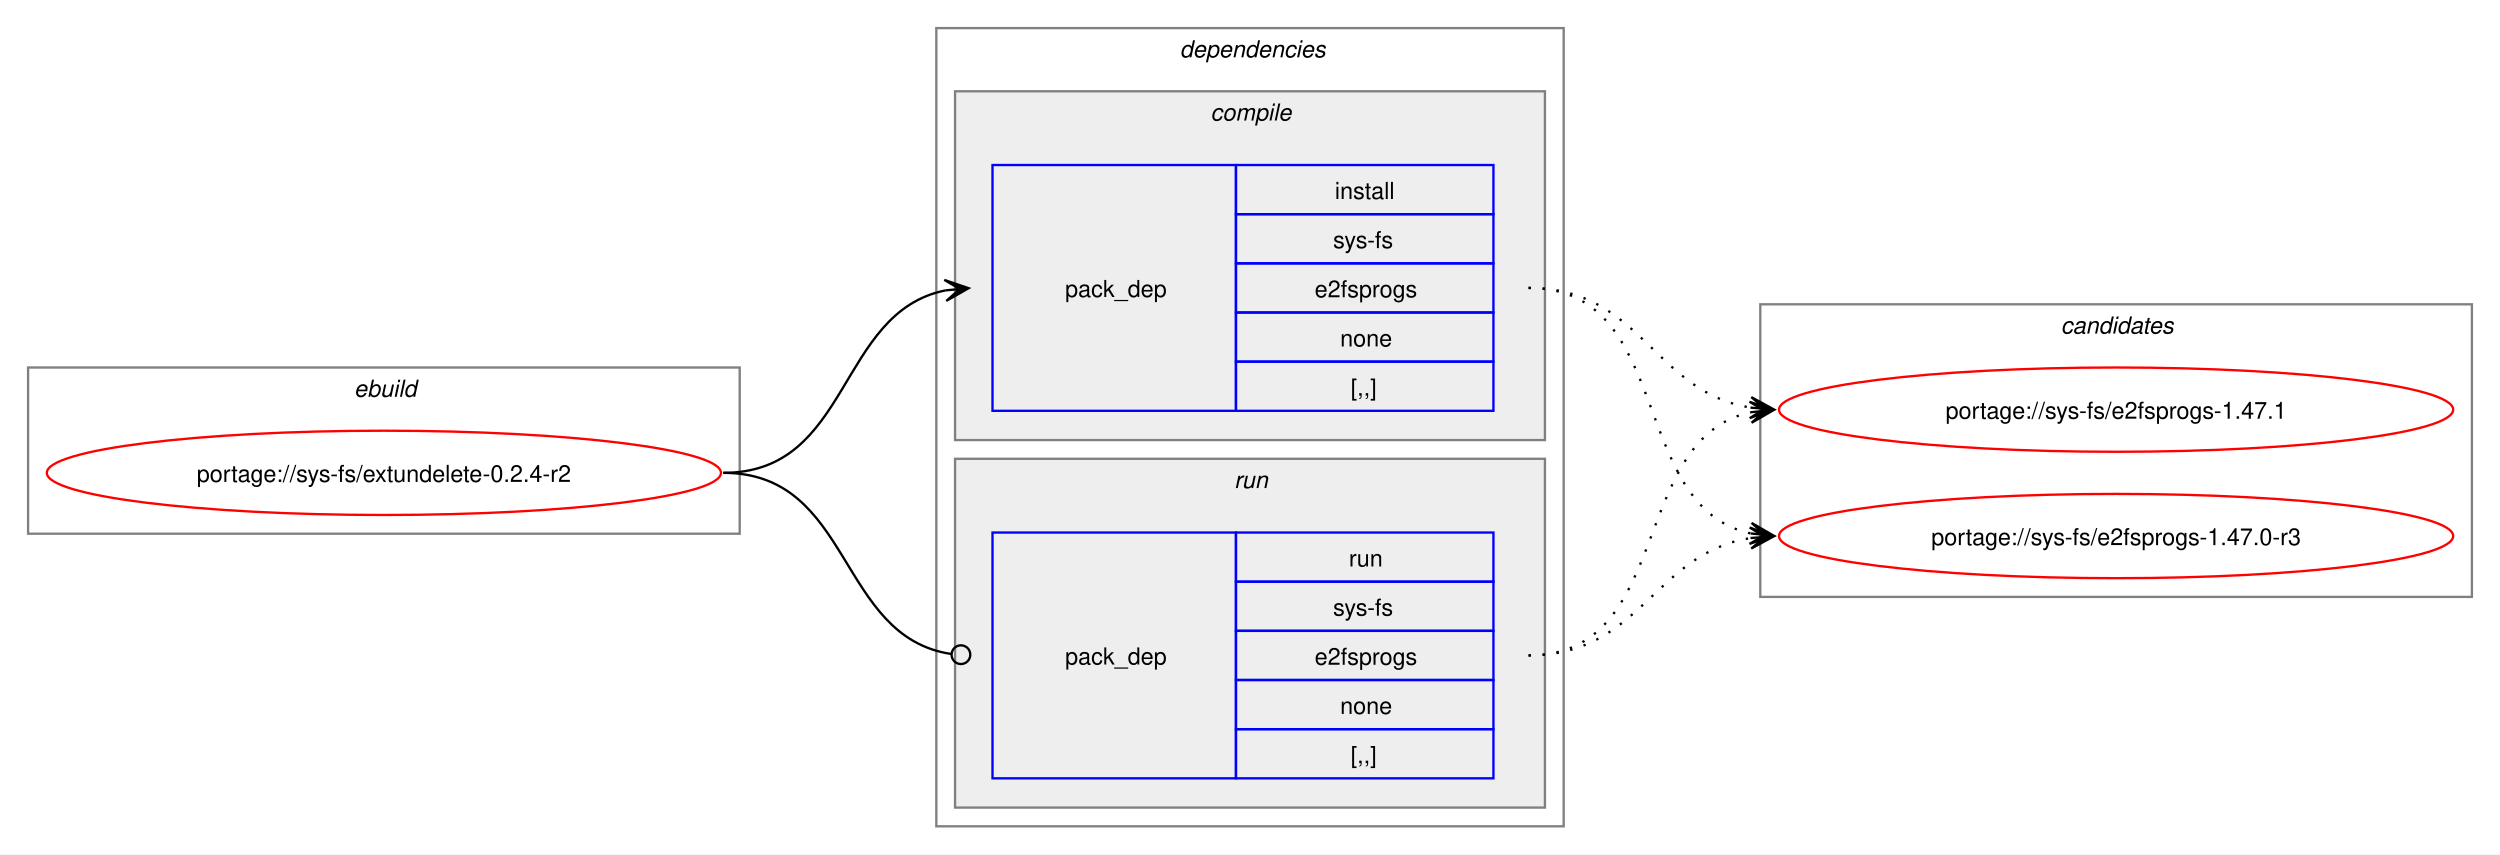
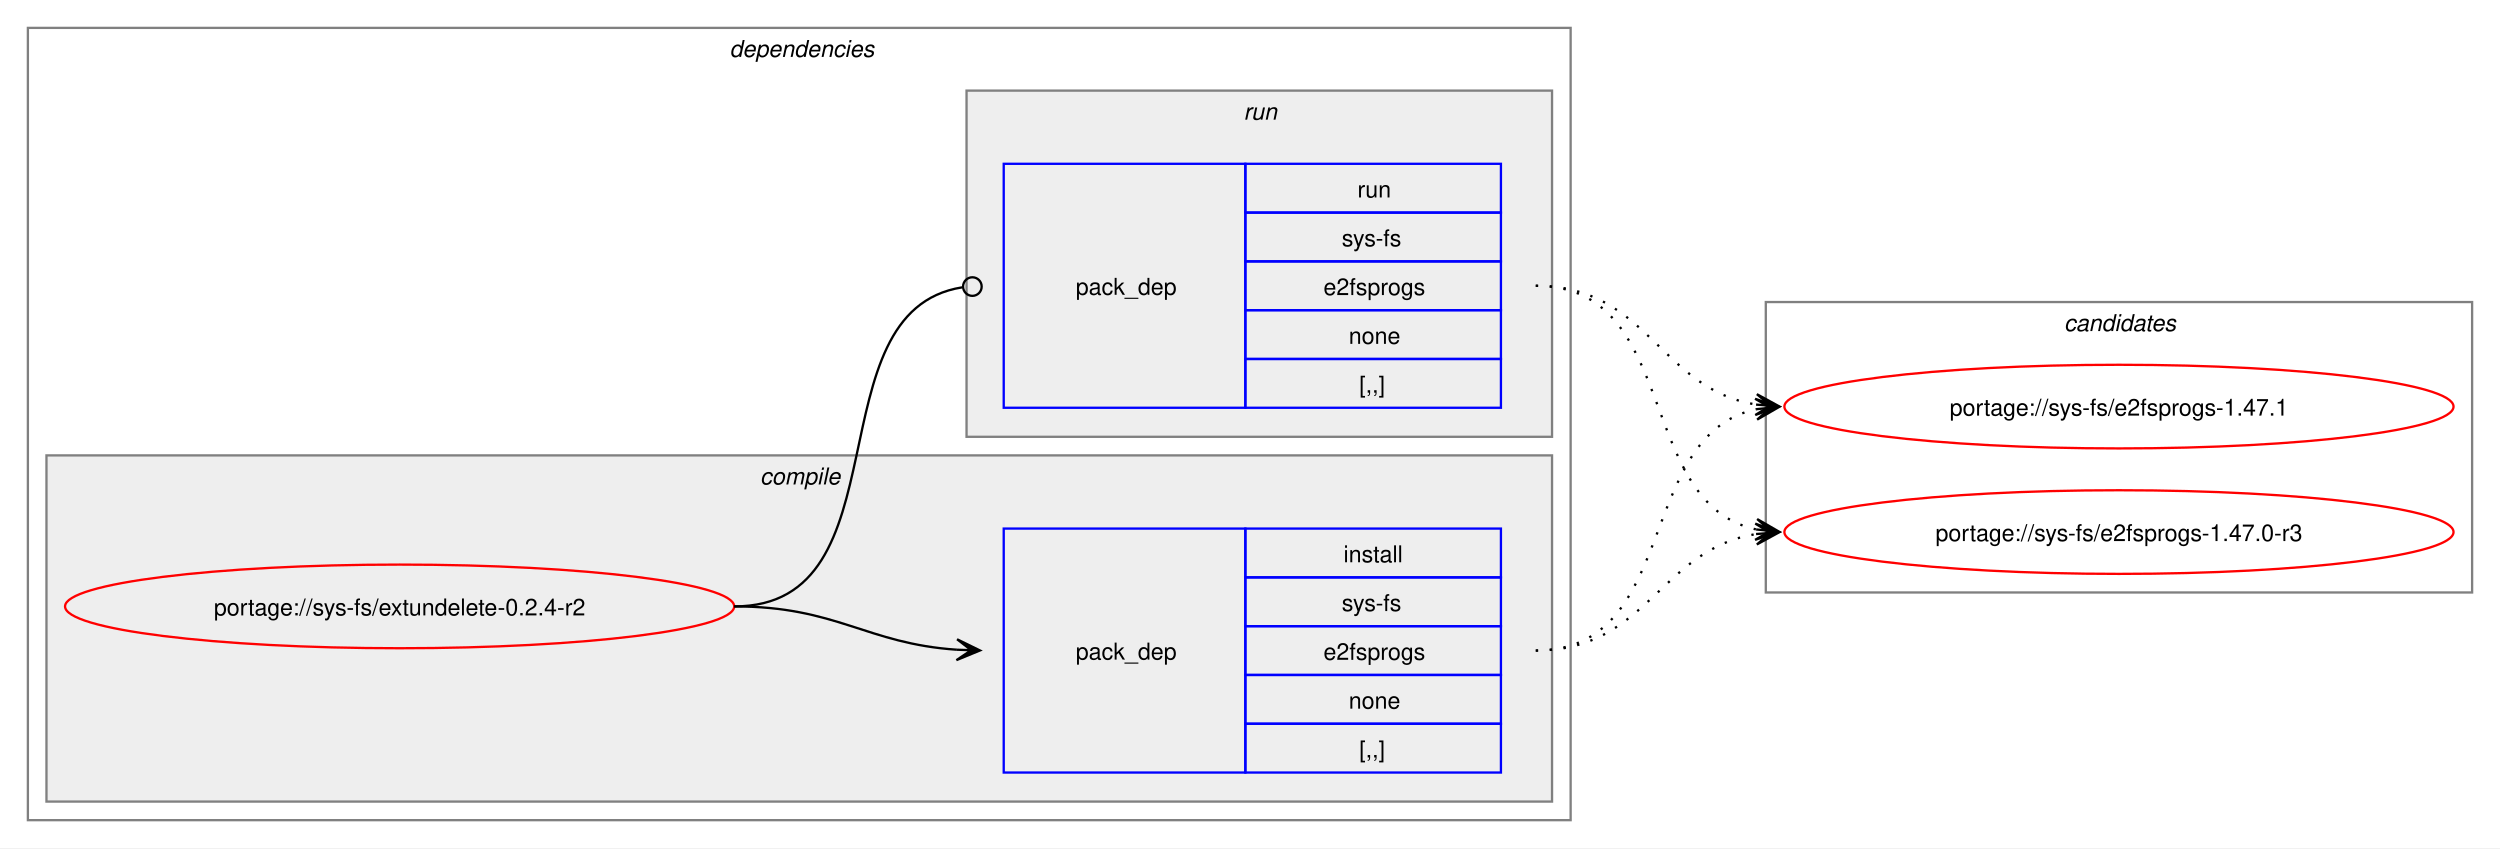
- <svg xmlns="http://www.w3.org/2000/svg" xmlns:xlink="http://www.w3.org/1999/xlink" width="1068pt" height="365pt" viewBox="0.00 0.00 1068.00 365.00">
+ <svg xmlns="http://www.w3.org/2000/svg" xmlns:xlink="http://www.w3.org/1999/xlink" width="1076pt" height="365pt" viewBox="0.00 0.00 1076.00 365.00">
  <g id="graph0" class="graph" transform="scale(1 1) rotate(0) translate(4 361)">
-     <polygon fill="white" stroke="none" points="-4,4 -4,-361 1064,-361 1064,4 -4,4" />
-     <g id="clust1" class="cluster">
-       <polygon fill="none" stroke="gray" points="8,-133 8,-204 312,-204 312,-133 8,-133" />
-       <text text-anchor="start" x="147.25" y="-191.5" font-family="Helvetica,sans-Serif" font-style="italic" font-size="10.00">ebuild</text>
-     </g>
+     <polygon fill="white" stroke="none" points="-4,4 -4,-361 1072,-361 1072,4 -4,4" />
    <g id="clust2" class="cluster">
-       <polygon fill="none" stroke="gray" points="396,-8 396,-349 664,-349 664,-8 396,-8" />
-       <text text-anchor="start" x="500" y="-336.5" font-family="Helvetica,sans-Serif" font-style="italic" font-size="10.00">dependencies</text>
+       <polygon fill="none" stroke="gray" points="8,-8 8,-349 672,-349 672,-8 8,-8" />
+       <text text-anchor="start" x="310" y="-336.5" font-family="Helvetica,sans-Serif" font-style="italic" font-size="10.00">dependencies</text>
    </g>
    <g id="clust3" class="cluster">
-       <polygon fill="#eeeeee" stroke="gray" points="404,-173 404,-322 656,-322 656,-173 404,-173" />
-       <text text-anchor="start" x="513.12" y="-309.5" font-family="Helvetica,sans-Serif" font-style="italic" font-size="10.00">compile</text>
+       <polygon fill="#eeeeee" stroke="gray" points="16,-16 16,-165 664,-165 664,-16 16,-16" />
+       <text text-anchor="start" x="323.12" y="-152.5" font-family="Helvetica,sans-Serif" font-style="italic" font-size="10.00">compile</text>
    </g>
    <g id="clust6" class="cluster">
-       <polygon fill="#eeeeee" stroke="gray" points="404,-16 404,-165 656,-165 656,-16 404,-16" />
-       <text text-anchor="start" x="523.25" y="-152.5" font-family="Helvetica,sans-Serif" font-style="italic" font-size="10.00">run</text>
+       <polygon fill="#eeeeee" stroke="gray" points="412,-173 412,-322 664,-322 664,-173 412,-173" />
+       <text text-anchor="start" x="531.25" y="-309.5" font-family="Helvetica,sans-Serif" font-style="italic" font-size="10.00">run</text>
    </g>
    <g id="clust8" class="cluster">
-       <polygon fill="none" stroke="gray" points="748,-106 748,-231 1052,-231 1052,-106 748,-106" />
-       <text text-anchor="start" x="876.38" y="-218.5" font-family="Helvetica,sans-Serif" font-style="italic" font-size="10.00">candidates</text>
+       <polygon fill="none" stroke="gray" points="756,-106 756,-231 1060,-231 1060,-106 756,-106" />
+       <text text-anchor="start" x="884.38" y="-218.5" font-family="Helvetica,sans-Serif" font-style="italic" font-size="10.00">candidates</text>
    </g>
    <g id="node1" class="node">
      <g id="a_node1">
        <a xlink:href="../sys-fs/extundelete-0.2.4-r2.svg" xlink:title="portage://sys-fs/extundelete-0.2.4-r2">
-           <ellipse fill="none" stroke="red" cx="160" cy="-159" rx="144" ry="18" />
-           <text text-anchor="middle" x="160" y="-155.12" font-family="Helvetica,sans-Serif" font-size="10.00">portage://sys-fs/extundelete-0.2.4-r2</text>
+           <ellipse fill="none" stroke="red" cx="168" cy="-100" rx="144" ry="18" />
+           <text text-anchor="middle" x="168" y="-96.12" font-family="Helvetica,sans-Serif" font-size="10.00">portage://sys-fs/extundelete-0.2.4-r2</text>
        </a>
      </g>
    </g>
    <g id="node2" class="node">
-       <polygon fill="none" stroke="blue" points="420,-185.5 420,-290.5 524,-290.5 524,-185.5 420,-185.5" />
-       <text text-anchor="start" x="451" y="-234.12" font-family="Helvetica,sans-Serif" font-size="10.00">pack_dep</text>
-       <polygon fill="none" stroke="blue" points="524,-269.5 524,-290.5 634,-290.5 634,-269.5 524,-269.5" />
-       <text text-anchor="start" x="566.25" y="-276" font-family="Helvetica,sans-Serif" font-size="10.00">install</text>
-       <polygon fill="none" stroke="blue" points="524,-248.5 524,-269.5 634,-269.5 634,-248.5 524,-248.5" />
-       <text text-anchor="start" x="565.5" y="-255" font-family="Helvetica,sans-Serif" font-size="10.00">sys-fs</text>
-       <polygon fill="none" stroke="blue" points="524,-227.5 524,-248.5 634,-248.5 634,-227.5 524,-227.5" />
-       <text text-anchor="start" x="557.62" y="-234" font-family="Helvetica,sans-Serif" font-size="10.00">e2fsprogs</text>
-       <polygon fill="none" stroke="blue" points="524,-206.5 524,-227.5 634,-227.5 634,-206.5 524,-206.5" />
-       <text text-anchor="start" x="568.5" y="-213" font-family="Helvetica,sans-Serif" font-size="10.00">none</text>
-       <polygon fill="none" stroke="blue" points="524,-185.5 524,-206.5 634,-206.5 634,-185.5 524,-185.5" />
-       <text text-anchor="start" x="573" y="-192" font-family="Helvetica,sans-Serif" font-size="10.00">[,,]</text>
+       <polygon fill="none" stroke="blue" points="428,-28.5 428,-133.5 532,-133.5 532,-28.5 428,-28.5" />
+       <text text-anchor="start" x="459" y="-77.12" font-family="Helvetica,sans-Serif" font-size="10.00">pack_dep</text>
+       <polygon fill="none" stroke="blue" points="532,-112.5 532,-133.5 642,-133.5 642,-112.5 532,-112.5" />
+       <text text-anchor="start" x="574.25" y="-119" font-family="Helvetica,sans-Serif" font-size="10.00">install</text>
+       <polygon fill="none" stroke="blue" points="532,-91.5 532,-112.5 642,-112.5 642,-91.5 532,-91.5" />
+       <text text-anchor="start" x="573.5" y="-98" font-family="Helvetica,sans-Serif" font-size="10.00">sys-fs</text>
+       <polygon fill="none" stroke="blue" points="532,-70.5 532,-91.5 642,-91.5 642,-70.5 532,-70.5" />
+       <text text-anchor="start" x="565.62" y="-77" font-family="Helvetica,sans-Serif" font-size="10.00">e2fsprogs</text>
+       <polygon fill="none" stroke="blue" points="532,-49.5 532,-70.5 642,-70.5 642,-49.5 532,-49.5" />
+       <text text-anchor="start" x="576.5" y="-56" font-family="Helvetica,sans-Serif" font-size="10.00">none</text>
+       <polygon fill="none" stroke="blue" points="532,-28.5 532,-49.5 642,-49.5 642,-28.5 532,-28.5" />
+       <text text-anchor="start" x="581" y="-35" font-family="Helvetica,sans-Serif" font-size="10.00">[,,]</text>
    </g>
    <g id="edge1" class="edge">
-       <path fill="none" stroke="black" d="M305,-159C359.74,-159 353.49,-227.57 399.89,-236.94" />
-       <polygon fill="black" stroke="black" points="409.79,-237.88 399.41,-241.42 406.02,-237.53 399.83,-236.94 399.83,-236.94 399.83,-236.94 406.02,-237.53 400.26,-232.46 409.79,-237.88" />
+       <path fill="none" stroke="black" d="M312,-100C356.34,-100 368.74,-83.99 407.84,-81.36" />
+       <polygon fill="black" stroke="black" points="417.78,-81.04 407.93,-85.86 414,-81.16 407.79,-81.36 407.79,-81.36 407.79,-81.36 414,-81.16 407.64,-76.87 417.78,-81.04" />
    </g>
    <g id="node3" class="node">
-       <polygon fill="none" stroke="blue" points="420,-28.5 420,-133.5 524,-133.5 524,-28.5 420,-28.5" />
-       <text text-anchor="start" x="451" y="-77.12" font-family="Helvetica,sans-Serif" font-size="10.00">pack_dep</text>
-       <polygon fill="none" stroke="blue" points="524,-112.5 524,-133.5 634,-133.5 634,-112.5 524,-112.5" />
-       <text text-anchor="start" x="572.25" y="-119" font-family="Helvetica,sans-Serif" font-size="10.00">run</text>
-       <polygon fill="none" stroke="blue" points="524,-91.5 524,-112.5 634,-112.5 634,-91.5 524,-91.5" />
-       <text text-anchor="start" x="565.5" y="-98" font-family="Helvetica,sans-Serif" font-size="10.00">sys-fs</text>
-       <polygon fill="none" stroke="blue" points="524,-70.5 524,-91.5 634,-91.5 634,-70.5 524,-70.5" />
-       <text text-anchor="start" x="557.62" y="-77" font-family="Helvetica,sans-Serif" font-size="10.00">e2fsprogs</text>
-       <polygon fill="none" stroke="blue" points="524,-49.5 524,-70.5 634,-70.5 634,-49.5 524,-49.5" />
-       <text text-anchor="start" x="568.5" y="-56" font-family="Helvetica,sans-Serif" font-size="10.00">none</text>
-       <polygon fill="none" stroke="blue" points="524,-28.5 524,-49.5 634,-49.5 634,-28.5 524,-28.5" />
-       <text text-anchor="start" x="573" y="-35" font-family="Helvetica,sans-Serif" font-size="10.00">[,,]</text>
+       <polygon fill="none" stroke="blue" points="428,-185.5 428,-290.5 532,-290.5 532,-185.5 428,-185.5" />
+       <text text-anchor="start" x="459" y="-234.12" font-family="Helvetica,sans-Serif" font-size="10.00">pack_dep</text>
+       <polygon fill="none" stroke="blue" points="532,-269.5 532,-290.5 642,-290.5 642,-269.5 532,-269.5" />
+       <text text-anchor="start" x="580.25" y="-276" font-family="Helvetica,sans-Serif" font-size="10.00">run</text>
+       <polygon fill="none" stroke="blue" points="532,-248.5 532,-269.5 642,-269.5 642,-248.5 532,-248.5" />
+       <text text-anchor="start" x="573.5" y="-255" font-family="Helvetica,sans-Serif" font-size="10.00">sys-fs</text>
+       <polygon fill="none" stroke="blue" points="532,-227.5 532,-248.5 642,-248.5 642,-227.5 532,-227.5" />
+       <text text-anchor="start" x="565.62" y="-234" font-family="Helvetica,sans-Serif" font-size="10.00">e2fsprogs</text>
+       <polygon fill="none" stroke="blue" points="532,-206.5 532,-227.5 642,-227.5 642,-206.5 532,-206.5" />
+       <text text-anchor="start" x="576.5" y="-213" font-family="Helvetica,sans-Serif" font-size="10.00">none</text>
+       <polygon fill="none" stroke="blue" points="532,-185.5 532,-206.5 642,-206.5 642,-185.5 532,-185.5" />
+       <text text-anchor="start" x="581" y="-192" font-family="Helvetica,sans-Serif" font-size="10.00">[,,]</text>
    </g>
    <g id="edge2" class="edge">
-       <path fill="none" stroke="black" d="M305,-159C360.41,-159 353.47,-89.01 402.31,-81.63" />
-       <ellipse fill="none" stroke="black" cx="406.51" cy="-81.32" rx="4" ry="4" />
+       <path fill="none" stroke="black" d="M312,-100C386.43,-100 345.13,-226.91 410.07,-237.32" />
+       <ellipse fill="none" stroke="black" cx="414.51" cy="-237.66" rx="4" ry="4" />
    </g>
    <g id="node4" class="node">
      <g id="a_node4">
        <a xlink:href="../sys-fs/e2fsprogs-1.47.1.svg" xlink:title="portage://sys-fs/e2fsprogs-1.47.1">
-           <ellipse fill="none" stroke="red" cx="900" cy="-186" rx="144" ry="18" />
-           <text text-anchor="middle" x="900" y="-182.12" font-family="Helvetica,sans-Serif" font-size="10.00">portage://sys-fs/e2fsprogs-1.47.1</text>
+           <ellipse fill="none" stroke="red" cx="908" cy="-186" rx="144" ry="18" />
+           <text text-anchor="middle" x="908" y="-182.12" font-family="Helvetica,sans-Serif" font-size="10.00">portage://sys-fs/e2fsprogs-1.47.1</text>
        </a>
      </g>
    </g>
    <g id="edge3" class="edge">
-       <path fill="none" stroke="black" stroke-dasharray="1,5" d="M649,-238C697.48,-238 702.07,-193.62 743.86,-186.86" />
-       <polygon fill="black" stroke="black" points="753.79,-186.09 744.16,-191.35 750.01,-186.38 743.81,-186.86 743.81,-186.86 743.81,-186.86 750.01,-186.38 743.47,-182.38 753.79,-186.09" />
+       <path fill="none" stroke="black" stroke-dasharray="1,5" d="M657,-81C719.3,-81 699.57,-173.67 751.94,-184.89" />
+       <polygon fill="black" stroke="black" points="761.79,-185.88 751.39,-189.36 758.02,-185.5 751.84,-184.88 751.84,-184.88 751.84,-184.88 758.02,-185.5 752.29,-180.4 761.79,-185.88" />
    </g>
    <g id="node5" class="node">
      <g id="a_node5">
        <a xlink:href="../sys-fs/e2fsprogs-1.47.0-r3.svg" xlink:title="portage://sys-fs/e2fsprogs-1.47.0-r3">
-           <ellipse fill="none" stroke="red" cx="900" cy="-132" rx="144" ry="18" />
-           <text text-anchor="middle" x="900" y="-128.12" font-family="Helvetica,sans-Serif" font-size="10.00">portage://sys-fs/e2fsprogs-1.47.0-r3</text>
+           <ellipse fill="none" stroke="red" cx="908" cy="-132" rx="144" ry="18" />
+           <text text-anchor="middle" x="908" y="-128.12" font-family="Helvetica,sans-Serif" font-size="10.00">portage://sys-fs/e2fsprogs-1.47.0-r3</text>
        </a>
      </g>
    </g>
    <g id="edge4" class="edge">
-       <path fill="none" stroke="black" stroke-dasharray="1,5" d="M649,-238C711.59,-238 691.33,-144.45 743.89,-133.12" />
-       <polygon fill="black" stroke="black" points="753.79,-132.12 744.29,-137.6 750.03,-132.5 743.84,-133.12 743.84,-133.12 743.84,-133.12 750.03,-132.5 743.39,-128.65 753.79,-132.12" />
+       <path fill="none" stroke="black" stroke-dasharray="1,5" d="M657,-81C705.3,-81 710.21,-124.53 751.89,-131.16" />
+       <polygon fill="black" stroke="black" points="761.79,-131.91 751.47,-135.64 758.01,-131.62 751.81,-131.15 751.81,-131.15 751.81,-131.15 758.01,-131.62 752.15,-126.66 761.79,-131.91" />
    </g>
    <g id="edge5" class="edge">
-       <path fill="none" stroke="black" stroke-dasharray="1,5" d="M649,-81C711.3,-81 691.57,-173.67 743.94,-184.89" />
-       <polygon fill="black" stroke="black" points="753.79,-185.88 743.39,-189.36 750.02,-185.5 743.84,-184.88 743.84,-184.88 743.84,-184.88 750.02,-185.5 744.29,-180.4 753.79,-185.88" />
+       <path fill="none" stroke="black" stroke-dasharray="1,5" d="M657,-238C705.48,-238 710.07,-193.62 751.86,-186.86" />
+       <polygon fill="black" stroke="black" points="761.79,-186.09 752.16,-191.35 758.01,-186.38 751.81,-186.86 751.81,-186.86 751.81,-186.86 758.01,-186.38 751.47,-182.38 761.79,-186.09" />
    </g>
    <g id="edge6" class="edge">
-       <path fill="none" stroke="black" stroke-dasharray="1,5" d="M649,-81C697.3,-81 702.21,-124.53 743.89,-131.16" />
-       <polygon fill="black" stroke="black" points="753.79,-131.91 743.47,-135.64 750.01,-131.62 743.81,-131.15 743.81,-131.15 743.81,-131.15 750.01,-131.62 744.15,-126.66 753.79,-131.91" />
+       <path fill="none" stroke="black" stroke-dasharray="1,5" d="M657,-238C719.59,-238 699.33,-144.45 751.89,-133.12" />
+       <polygon fill="black" stroke="black" points="761.79,-132.12 752.29,-137.6 758.03,-132.5 751.84,-133.12 751.84,-133.12 751.84,-133.12 758.03,-132.5 751.39,-128.65 761.79,-132.12" />
    </g>
  </g>
</svg>
